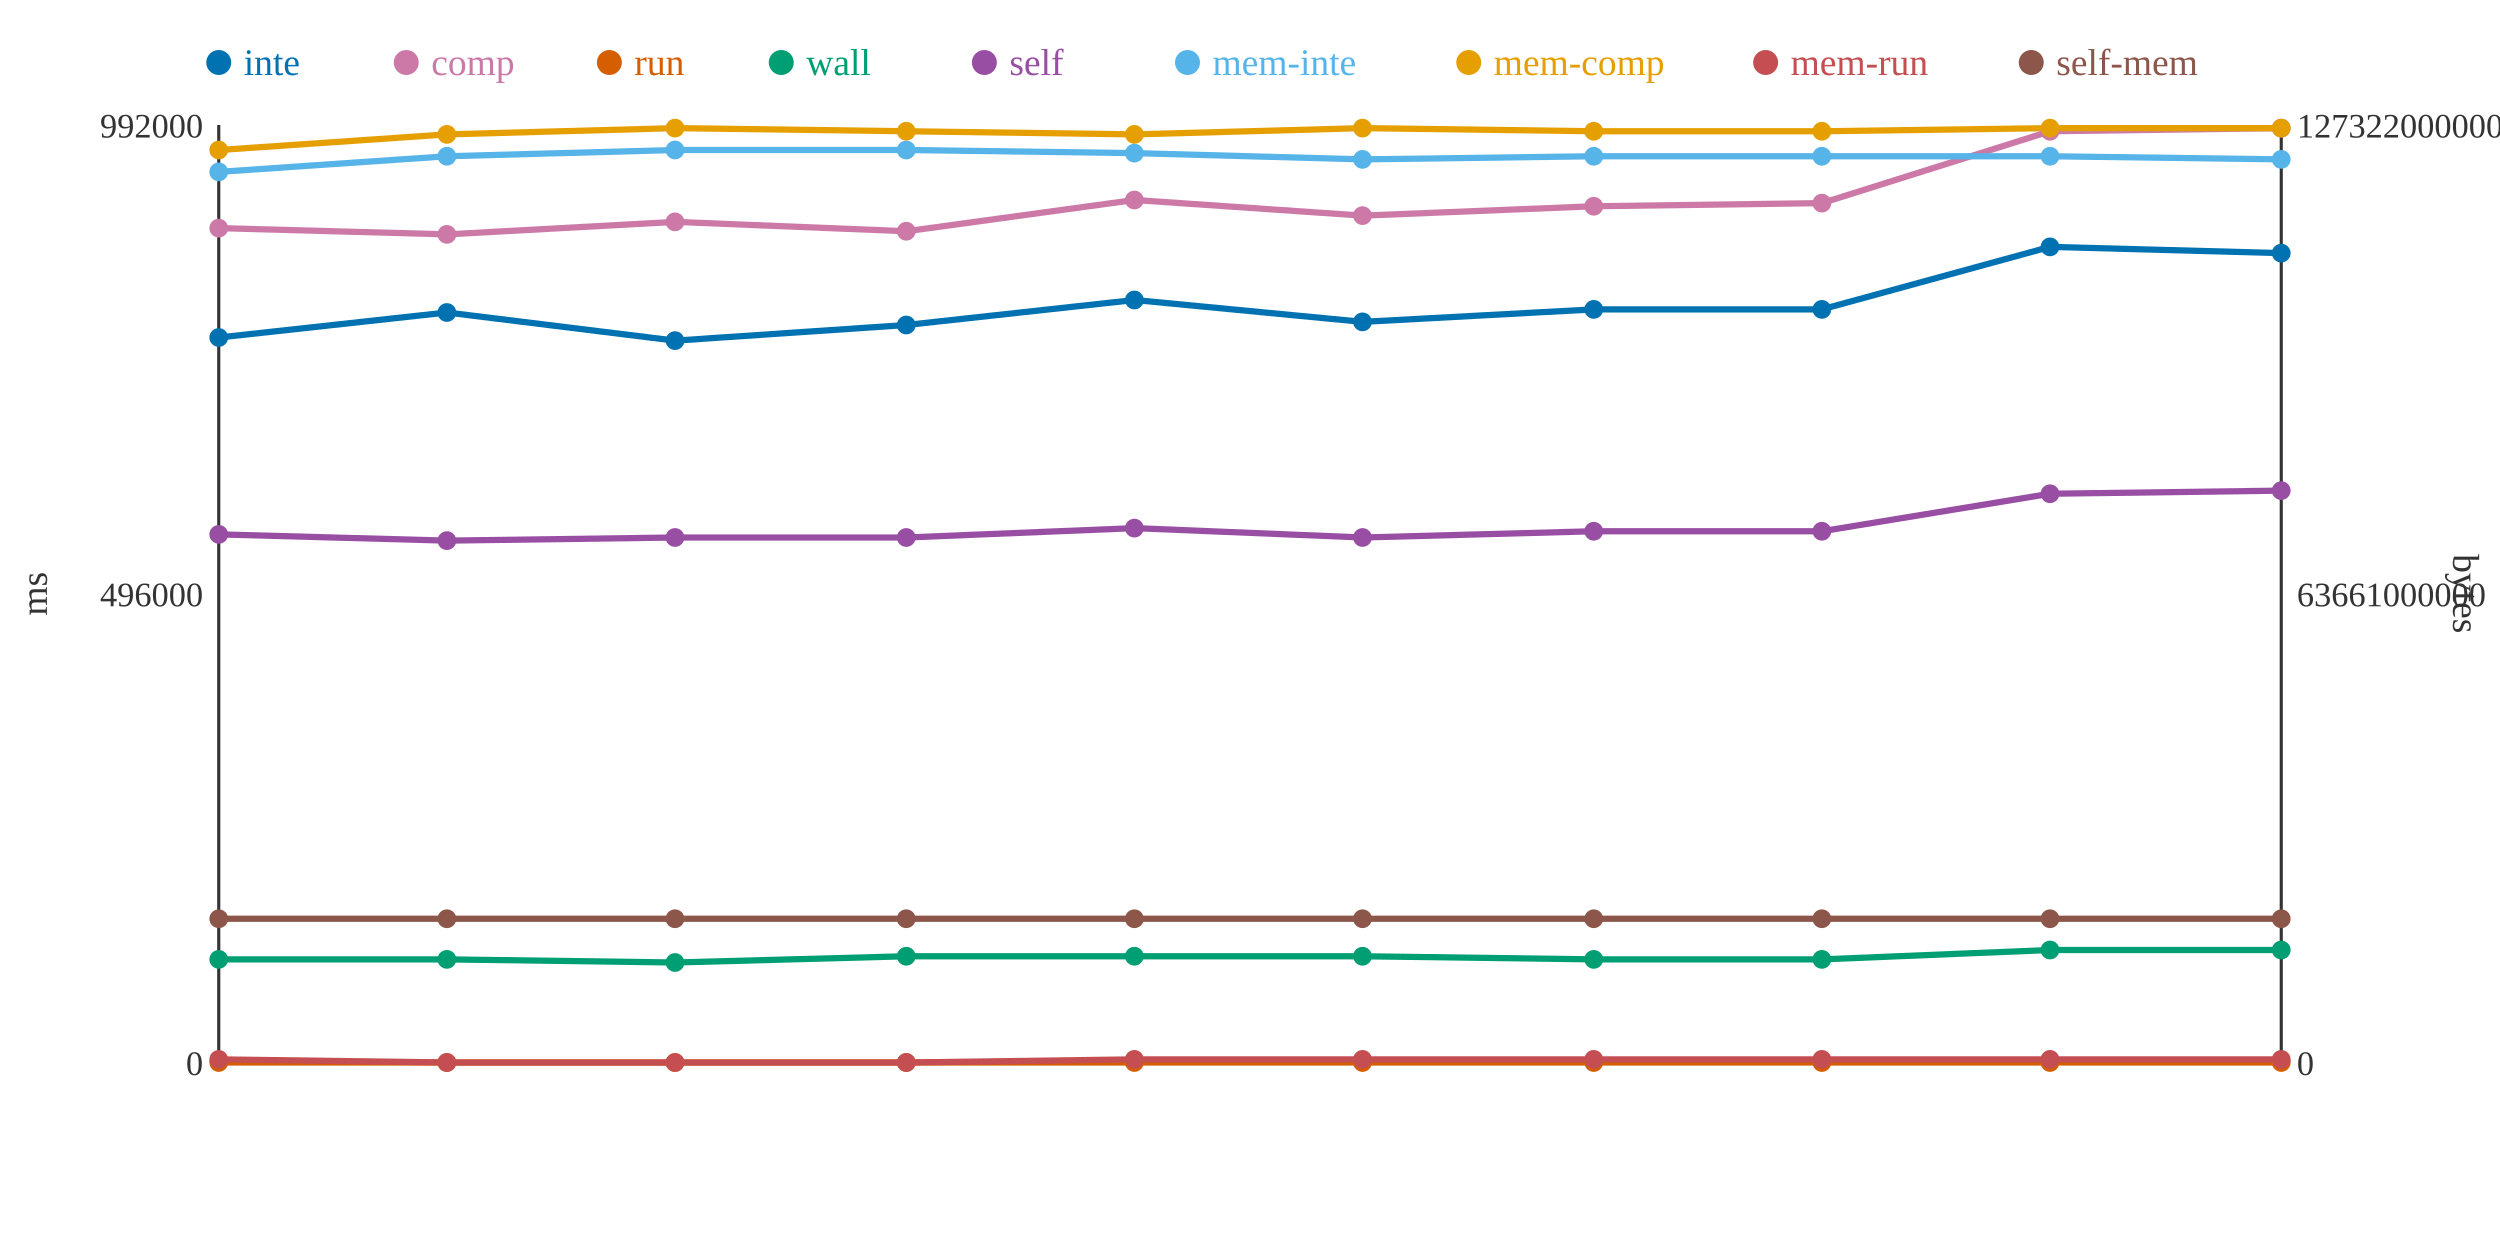
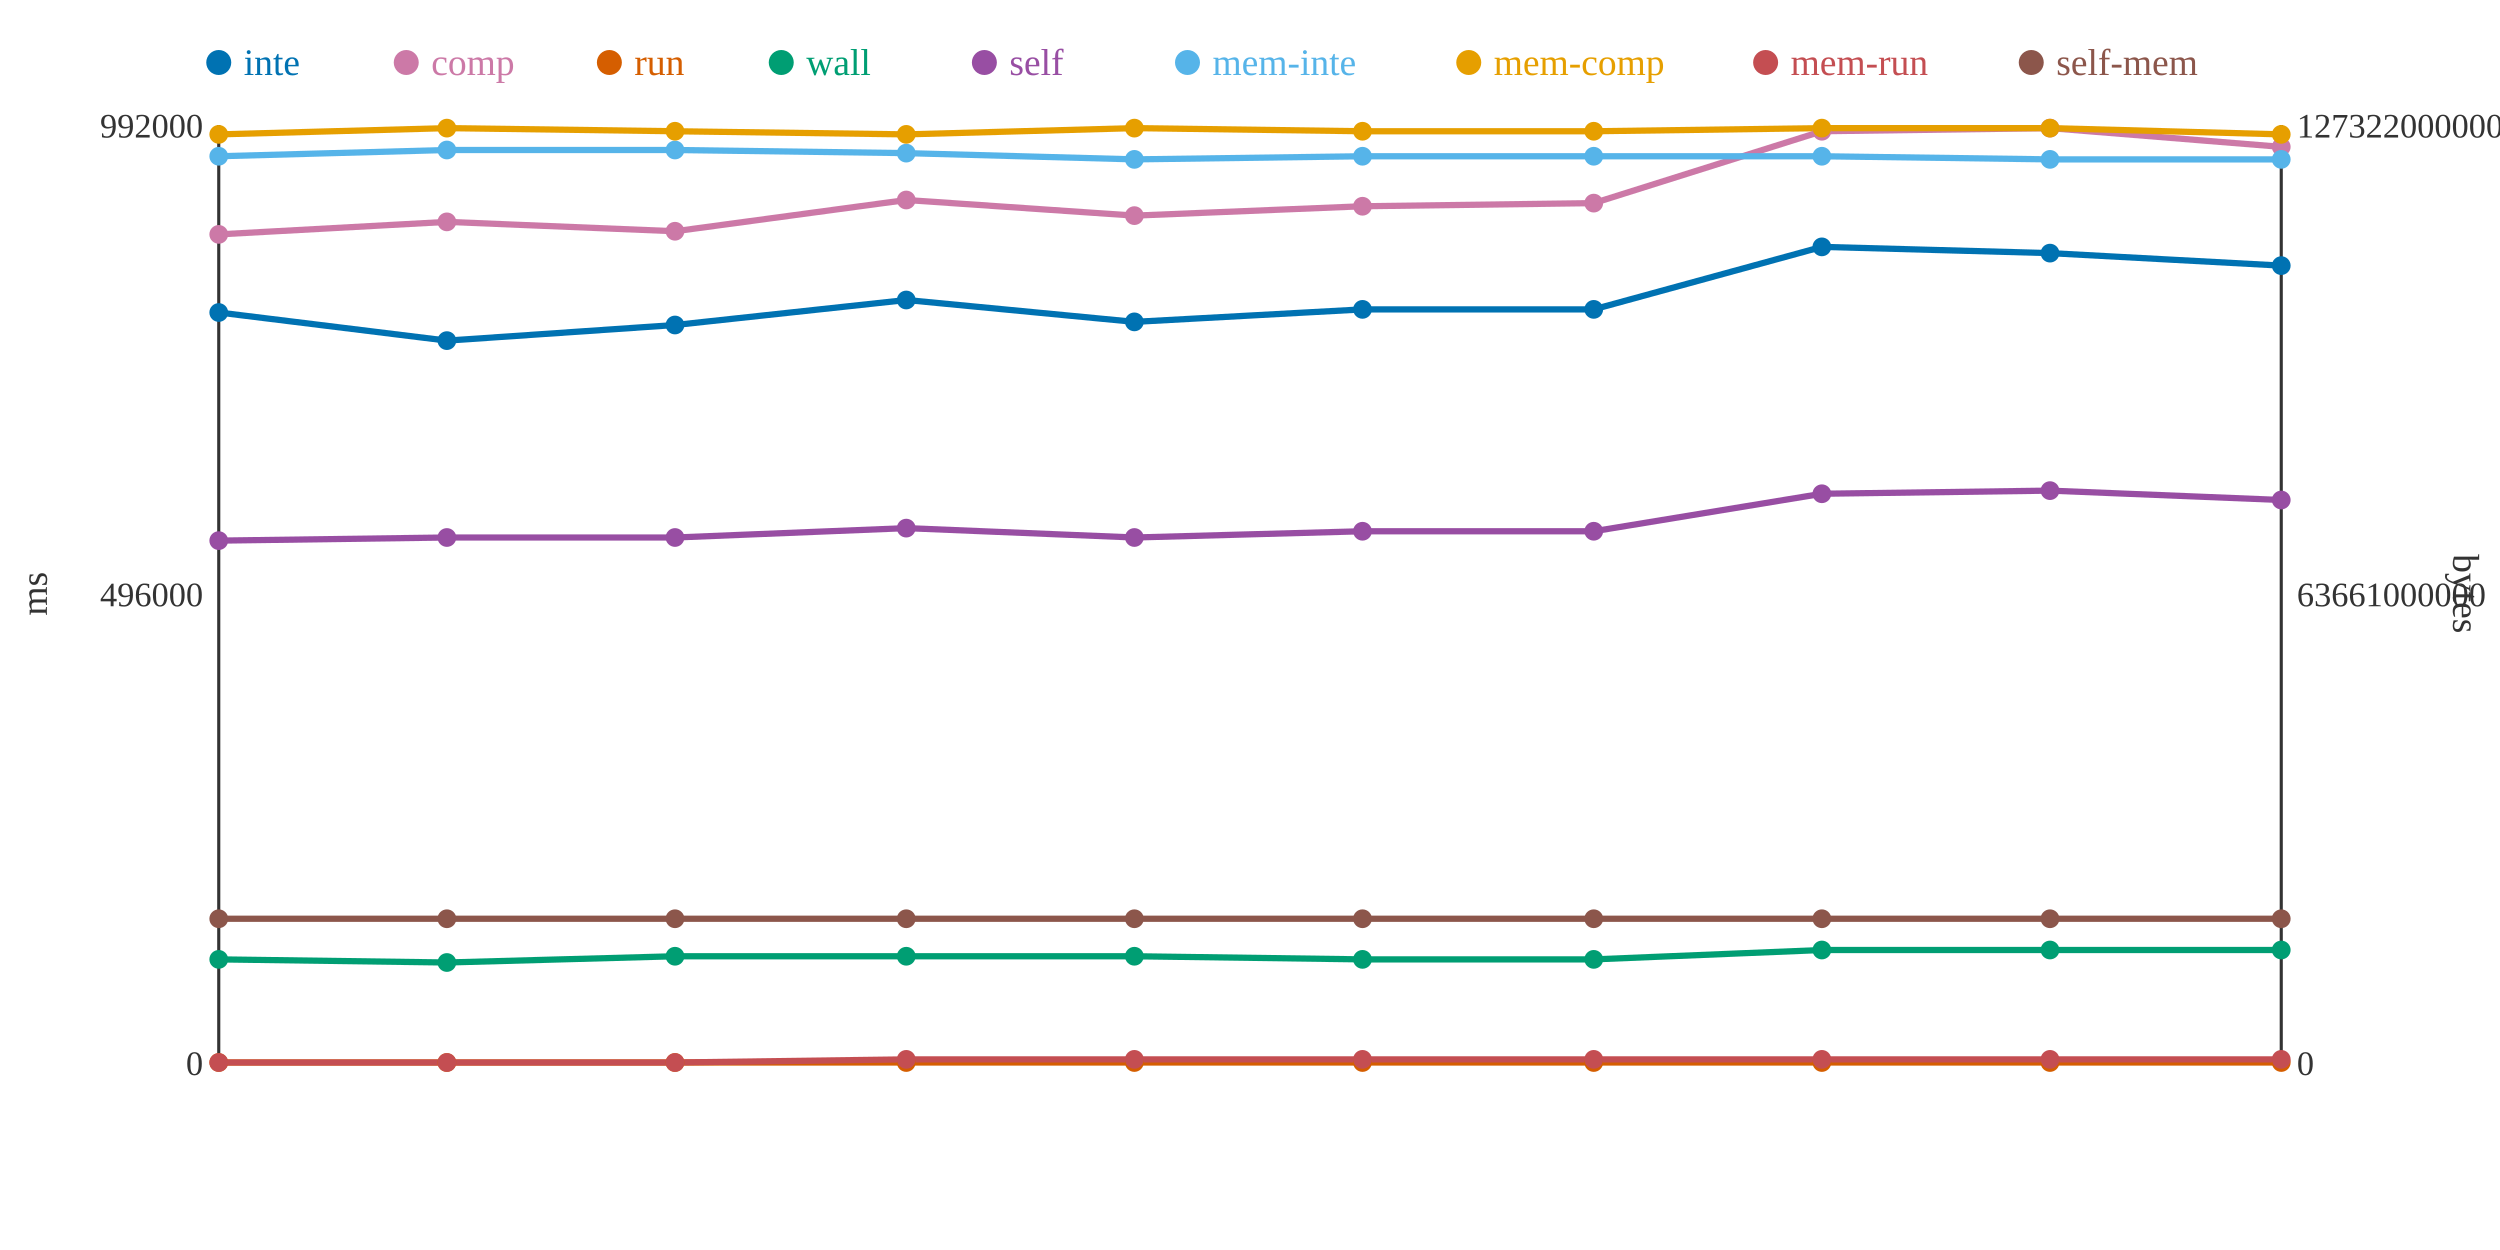
<svg xmlns="http://www.w3.org/2000/svg" width="800" height="400">
  <rect width="800" height="400" fill="white" />
  <line x1="70" y1="40" x2="70" y2="340" stroke="#333" stroke-width="1" />
  <line x1="70" y1="340" x2="730" y2="340" stroke="#333" stroke-width="1" />
  <line x1="730" y1="40" x2="730" y2="340" stroke="#333" stroke-width="1" />
  <text x="65" y="344" text-anchor="end" font-size="11" fill="#333">0</text>
  <text x="65" y="194" text-anchor="end" font-size="11" fill="#333">496000</text>
  <text x="65" y="44" text-anchor="end" font-size="11" fill="#333">992000</text>
  <text x="15" y="190" text-anchor="middle" font-size="12" fill="#333" transform="rotate(-90 15 190)">ms</text>
  <text x="735" y="344" text-anchor="start" font-size="11" fill="#333">0</text>
  <text x="735" y="194" text-anchor="start" font-size="11" fill="#333">63661000000</text>
  <text x="735" y="44" text-anchor="start" font-size="11" fill="#333">127322000000</text>
  <text x="785" y="190" text-anchor="middle" font-size="12" fill="#333" transform="rotate(90 785 190)">bytes</text>
-   <polyline points="70,108 143,100 216,109 290,104 363,96 436,103 510,99 583,99 656,79 730,81" fill="none" stroke="#0072B2" stroke-width="2" />
-   <polyline points="70,73 143,75 216,71 290,74 363,64 436,69 510,66 583,65 656,42 730,41" fill="none" stroke="#CC79A7" stroke-width="2" />
+   <polyline points="70,100 143,109 216,104 290,96 363,103 436,99 510,99 583,79 656,81 730,85" fill="none" stroke="#0072B2" stroke-width="2" />
+   <polyline points="70,75 143,71 216,74 290,64 363,69 436,66 510,65 583,42 656,41 730,47" fill="none" stroke="#CC79A7" stroke-width="2" />
  <polyline points="70,340 143,340 216,340 290,340 363,340 436,340 510,340 583,340 656,340 730,340" fill="none" stroke="#D55E00" stroke-width="2" />
-   <polyline points="70,307 143,307 216,308 290,306 363,306 436,306 510,307 583,307 656,304 730,304" fill="none" stroke="#009E73" stroke-width="2" />
-   <polyline points="70,171 143,173 216,172 290,172 363,169 436,172 510,170 583,170 656,158 730,157" fill="none" stroke="#984EA3" stroke-width="2" />
-   <polyline points="70,55 143,50 216,48 290,48 363,49 436,51 510,50 583,50 656,50 730,51" fill="none" stroke="#56B4E9" stroke-width="2" />
-   <polyline points="70,48 143,43 216,41 290,42 363,43 436,41 510,42 583,42 656,41 730,41" fill="none" stroke="#E69F00" stroke-width="2" />
-   <polyline points="70,339 143,340 216,340 290,340 363,339 436,339 510,339 583,339 656,339 730,339" fill="none" stroke="#C44E52" stroke-width="2" />
+   <polyline points="70,307 143,308 216,306 290,306 363,306 436,307 510,307 583,304 656,304 730,304" fill="none" stroke="#009E73" stroke-width="2" />
+   <polyline points="70,173 143,172 216,172 290,169 363,172 436,170 510,170 583,158 656,157 730,160" fill="none" stroke="#984EA3" stroke-width="2" />
+   <polyline points="70,50 143,48 216,48 290,49 363,51 436,50 510,50 583,50 656,51 730,51" fill="none" stroke="#56B4E9" stroke-width="2" />
+   <polyline points="70,43 143,41 216,42 290,43 363,41 436,42 510,42 583,41 656,41 730,43" fill="none" stroke="#E69F00" stroke-width="2" />
+   <polyline points="70,340 143,340 216,340 290,339 363,339 436,339 510,339 583,339 656,339 730,339" fill="none" stroke="#C44E52" stroke-width="2" />
  <polyline points="70,294 143,294 216,294 290,294 363,294 436,294 510,294 583,294 656,294 730,294" fill="none" stroke="#8C564B" stroke-width="2" />
-   <circle cx="70" cy="108" r="3" fill="#0072B2" />
-   <circle cx="70" cy="73" r="3" fill="#CC79A7" />
+   <circle cx="70" cy="100" r="3" fill="#0072B2" />
+   <circle cx="70" cy="75" r="3" fill="#CC79A7" />
  <circle cx="70" cy="340" r="3" fill="#D55E00" />
  <circle cx="70" cy="307" r="3" fill="#009E73" />
-   <circle cx="70" cy="171" r="3" fill="#984EA3" />
-   <circle cx="70" cy="55" r="3" fill="#56B4E9" />
-   <circle cx="70" cy="48" r="3" fill="#E69F00" />
-   <circle cx="70" cy="339" r="3" fill="#C44E52" />
+   <circle cx="70" cy="173" r="3" fill="#984EA3" />
+   <circle cx="70" cy="50" r="3" fill="#56B4E9" />
+   <circle cx="70" cy="43" r="3" fill="#E69F00" />
+   <circle cx="70" cy="340" r="3" fill="#C44E52" />
  <circle cx="70" cy="294" r="3" fill="#8C564B" />
-   <circle cx="143" cy="100" r="3" fill="#0072B2" />
-   <circle cx="143" cy="75" r="3" fill="#CC79A7" />
+   <circle cx="143" cy="109" r="3" fill="#0072B2" />
+   <circle cx="143" cy="71" r="3" fill="#CC79A7" />
  <circle cx="143" cy="340" r="3" fill="#D55E00" />
-   <circle cx="143" cy="307" r="3" fill="#009E73" />
-   <circle cx="143" cy="173" r="3" fill="#984EA3" />
-   <circle cx="143" cy="50" r="3" fill="#56B4E9" />
-   <circle cx="143" cy="43" r="3" fill="#E69F00" />
+   <circle cx="143" cy="308" r="3" fill="#009E73" />
+   <circle cx="143" cy="172" r="3" fill="#984EA3" />
+   <circle cx="143" cy="48" r="3" fill="#56B4E9" />
+   <circle cx="143" cy="41" r="3" fill="#E69F00" />
  <circle cx="143" cy="340" r="3" fill="#C44E52" />
  <circle cx="143" cy="294" r="3" fill="#8C564B" />
-   <circle cx="216" cy="109" r="3" fill="#0072B2" />
-   <circle cx="216" cy="71" r="3" fill="#CC79A7" />
+   <circle cx="216" cy="104" r="3" fill="#0072B2" />
+   <circle cx="216" cy="74" r="3" fill="#CC79A7" />
  <circle cx="216" cy="340" r="3" fill="#D55E00" />
-   <circle cx="216" cy="308" r="3" fill="#009E73" />
+   <circle cx="216" cy="306" r="3" fill="#009E73" />
  <circle cx="216" cy="172" r="3" fill="#984EA3" />
  <circle cx="216" cy="48" r="3" fill="#56B4E9" />
-   <circle cx="216" cy="41" r="3" fill="#E69F00" />
+   <circle cx="216" cy="42" r="3" fill="#E69F00" />
  <circle cx="216" cy="340" r="3" fill="#C44E52" />
  <circle cx="216" cy="294" r="3" fill="#8C564B" />
-   <circle cx="290" cy="104" r="3" fill="#0072B2" />
-   <circle cx="290" cy="74" r="3" fill="#CC79A7" />
+   <circle cx="290" cy="96" r="3" fill="#0072B2" />
+   <circle cx="290" cy="64" r="3" fill="#CC79A7" />
  <circle cx="290" cy="340" r="3" fill="#D55E00" />
  <circle cx="290" cy="306" r="3" fill="#009E73" />
-   <circle cx="290" cy="172" r="3" fill="#984EA3" />
-   <circle cx="290" cy="48" r="3" fill="#56B4E9" />
-   <circle cx="290" cy="42" r="3" fill="#E69F00" />
-   <circle cx="290" cy="340" r="3" fill="#C44E52" />
+   <circle cx="290" cy="169" r="3" fill="#984EA3" />
+   <circle cx="290" cy="49" r="3" fill="#56B4E9" />
+   <circle cx="290" cy="43" r="3" fill="#E69F00" />
+   <circle cx="290" cy="339" r="3" fill="#C44E52" />
  <circle cx="290" cy="294" r="3" fill="#8C564B" />
-   <circle cx="363" cy="96" r="3" fill="#0072B2" />
-   <circle cx="363" cy="64" r="3" fill="#CC79A7" />
+   <circle cx="363" cy="103" r="3" fill="#0072B2" />
+   <circle cx="363" cy="69" r="3" fill="#CC79A7" />
  <circle cx="363" cy="340" r="3" fill="#D55E00" />
  <circle cx="363" cy="306" r="3" fill="#009E73" />
-   <circle cx="363" cy="169" r="3" fill="#984EA3" />
-   <circle cx="363" cy="49" r="3" fill="#56B4E9" />
-   <circle cx="363" cy="43" r="3" fill="#E69F00" />
+   <circle cx="363" cy="172" r="3" fill="#984EA3" />
+   <circle cx="363" cy="51" r="3" fill="#56B4E9" />
+   <circle cx="363" cy="41" r="3" fill="#E69F00" />
  <circle cx="363" cy="339" r="3" fill="#C44E52" />
  <circle cx="363" cy="294" r="3" fill="#8C564B" />
-   <circle cx="436" cy="103" r="3" fill="#0072B2" />
-   <circle cx="436" cy="69" r="3" fill="#CC79A7" />
+   <circle cx="436" cy="99" r="3" fill="#0072B2" />
+   <circle cx="436" cy="66" r="3" fill="#CC79A7" />
  <circle cx="436" cy="340" r="3" fill="#D55E00" />
-   <circle cx="436" cy="306" r="3" fill="#009E73" />
-   <circle cx="436" cy="172" r="3" fill="#984EA3" />
-   <circle cx="436" cy="51" r="3" fill="#56B4E9" />
-   <circle cx="436" cy="41" r="3" fill="#E69F00" />
+   <circle cx="436" cy="307" r="3" fill="#009E73" />
+   <circle cx="436" cy="170" r="3" fill="#984EA3" />
+   <circle cx="436" cy="50" r="3" fill="#56B4E9" />
+   <circle cx="436" cy="42" r="3" fill="#E69F00" />
  <circle cx="436" cy="339" r="3" fill="#C44E52" />
  <circle cx="436" cy="294" r="3" fill="#8C564B" />
  <circle cx="510" cy="99" r="3" fill="#0072B2" />
-   <circle cx="510" cy="66" r="3" fill="#CC79A7" />
+   <circle cx="510" cy="65" r="3" fill="#CC79A7" />
  <circle cx="510" cy="340" r="3" fill="#D55E00" />
  <circle cx="510" cy="307" r="3" fill="#009E73" />
  <circle cx="510" cy="170" r="3" fill="#984EA3" />
  <circle cx="510" cy="50" r="3" fill="#56B4E9" />
  <circle cx="510" cy="42" r="3" fill="#E69F00" />
  <circle cx="510" cy="339" r="3" fill="#C44E52" />
  <circle cx="510" cy="294" r="3" fill="#8C564B" />
-   <circle cx="583" cy="99" r="3" fill="#0072B2" />
-   <circle cx="583" cy="65" r="3" fill="#CC79A7" />
+   <circle cx="583" cy="79" r="3" fill="#0072B2" />
+   <circle cx="583" cy="42" r="3" fill="#CC79A7" />
  <circle cx="583" cy="340" r="3" fill="#D55E00" />
-   <circle cx="583" cy="307" r="3" fill="#009E73" />
-   <circle cx="583" cy="170" r="3" fill="#984EA3" />
+   <circle cx="583" cy="304" r="3" fill="#009E73" />
+   <circle cx="583" cy="158" r="3" fill="#984EA3" />
  <circle cx="583" cy="50" r="3" fill="#56B4E9" />
-   <circle cx="583" cy="42" r="3" fill="#E69F00" />
+   <circle cx="583" cy="41" r="3" fill="#E69F00" />
  <circle cx="583" cy="339" r="3" fill="#C44E52" />
  <circle cx="583" cy="294" r="3" fill="#8C564B" />
-   <circle cx="656" cy="79" r="3" fill="#0072B2" />
-   <circle cx="656" cy="42" r="3" fill="#CC79A7" />
+   <circle cx="656" cy="81" r="3" fill="#0072B2" />
+   <circle cx="656" cy="41" r="3" fill="#CC79A7" />
  <circle cx="656" cy="340" r="3" fill="#D55E00" />
  <circle cx="656" cy="304" r="3" fill="#009E73" />
-   <circle cx="656" cy="158" r="3" fill="#984EA3" />
-   <circle cx="656" cy="50" r="3" fill="#56B4E9" />
+   <circle cx="656" cy="157" r="3" fill="#984EA3" />
+   <circle cx="656" cy="51" r="3" fill="#56B4E9" />
  <circle cx="656" cy="41" r="3" fill="#E69F00" />
  <circle cx="656" cy="339" r="3" fill="#C44E52" />
  <circle cx="656" cy="294" r="3" fill="#8C564B" />
-   <circle cx="730" cy="81" r="3" fill="#0072B2" />
-   <circle cx="730" cy="41" r="3" fill="#CC79A7" />
+   <circle cx="730" cy="85" r="3" fill="#0072B2" />
+   <circle cx="730" cy="47" r="3" fill="#CC79A7" />
  <circle cx="730" cy="340" r="3" fill="#D55E00" />
  <circle cx="730" cy="304" r="3" fill="#009E73" />
-   <circle cx="730" cy="157" r="3" fill="#984EA3" />
+   <circle cx="730" cy="160" r="3" fill="#984EA3" />
  <circle cx="730" cy="51" r="3" fill="#56B4E9" />
-   <circle cx="730" cy="41" r="3" fill="#E69F00" />
+   <circle cx="730" cy="43" r="3" fill="#E69F00" />
  <circle cx="730" cy="339" r="3" fill="#C44E52" />
  <circle cx="730" cy="294" r="3" fill="#8C564B" />
  <circle cx="70" cy="20" r="4" fill="#0072B2" />
  <text x="78" y="24" text-anchor="start" font-size="12" fill="#0072B2">inte</text>
  <circle cx="130" cy="20" r="4" fill="#CC79A7" />
  <text x="138" y="24" text-anchor="start" font-size="12" fill="#CC79A7">comp</text>
  <circle cx="195" cy="20" r="4" fill="#D55E00" />
  <text x="203" y="24" text-anchor="start" font-size="12" fill="#D55E00">run</text>
  <circle cx="250" cy="20" r="4" fill="#009E73" />
  <text x="258" y="24" text-anchor="start" font-size="12" fill="#009E73">wall</text>
  <circle cx="315" cy="20" r="4" fill="#984EA3" />
  <text x="323" y="24" text-anchor="start" font-size="12" fill="#984EA3">self</text>
  <circle cx="380" cy="20" r="4" fill="#56B4E9" />
  <text x="388" y="24" text-anchor="start" font-size="12" fill="#56B4E9">mem-inte</text>
  <circle cx="470" cy="20" r="4" fill="#E69F00" />
  <text x="478" y="24" text-anchor="start" font-size="12" fill="#E69F00">mem-comp</text>
  <circle cx="565" cy="20" r="4" fill="#C44E52" />
  <text x="573" y="24" text-anchor="start" font-size="12" fill="#C44E52">mem-run</text>
  <circle cx="650" cy="20" r="4" fill="#8C564B" />
  <text x="658" y="24" text-anchor="start" font-size="12" fill="#8C564B">self-mem</text>
</svg>
